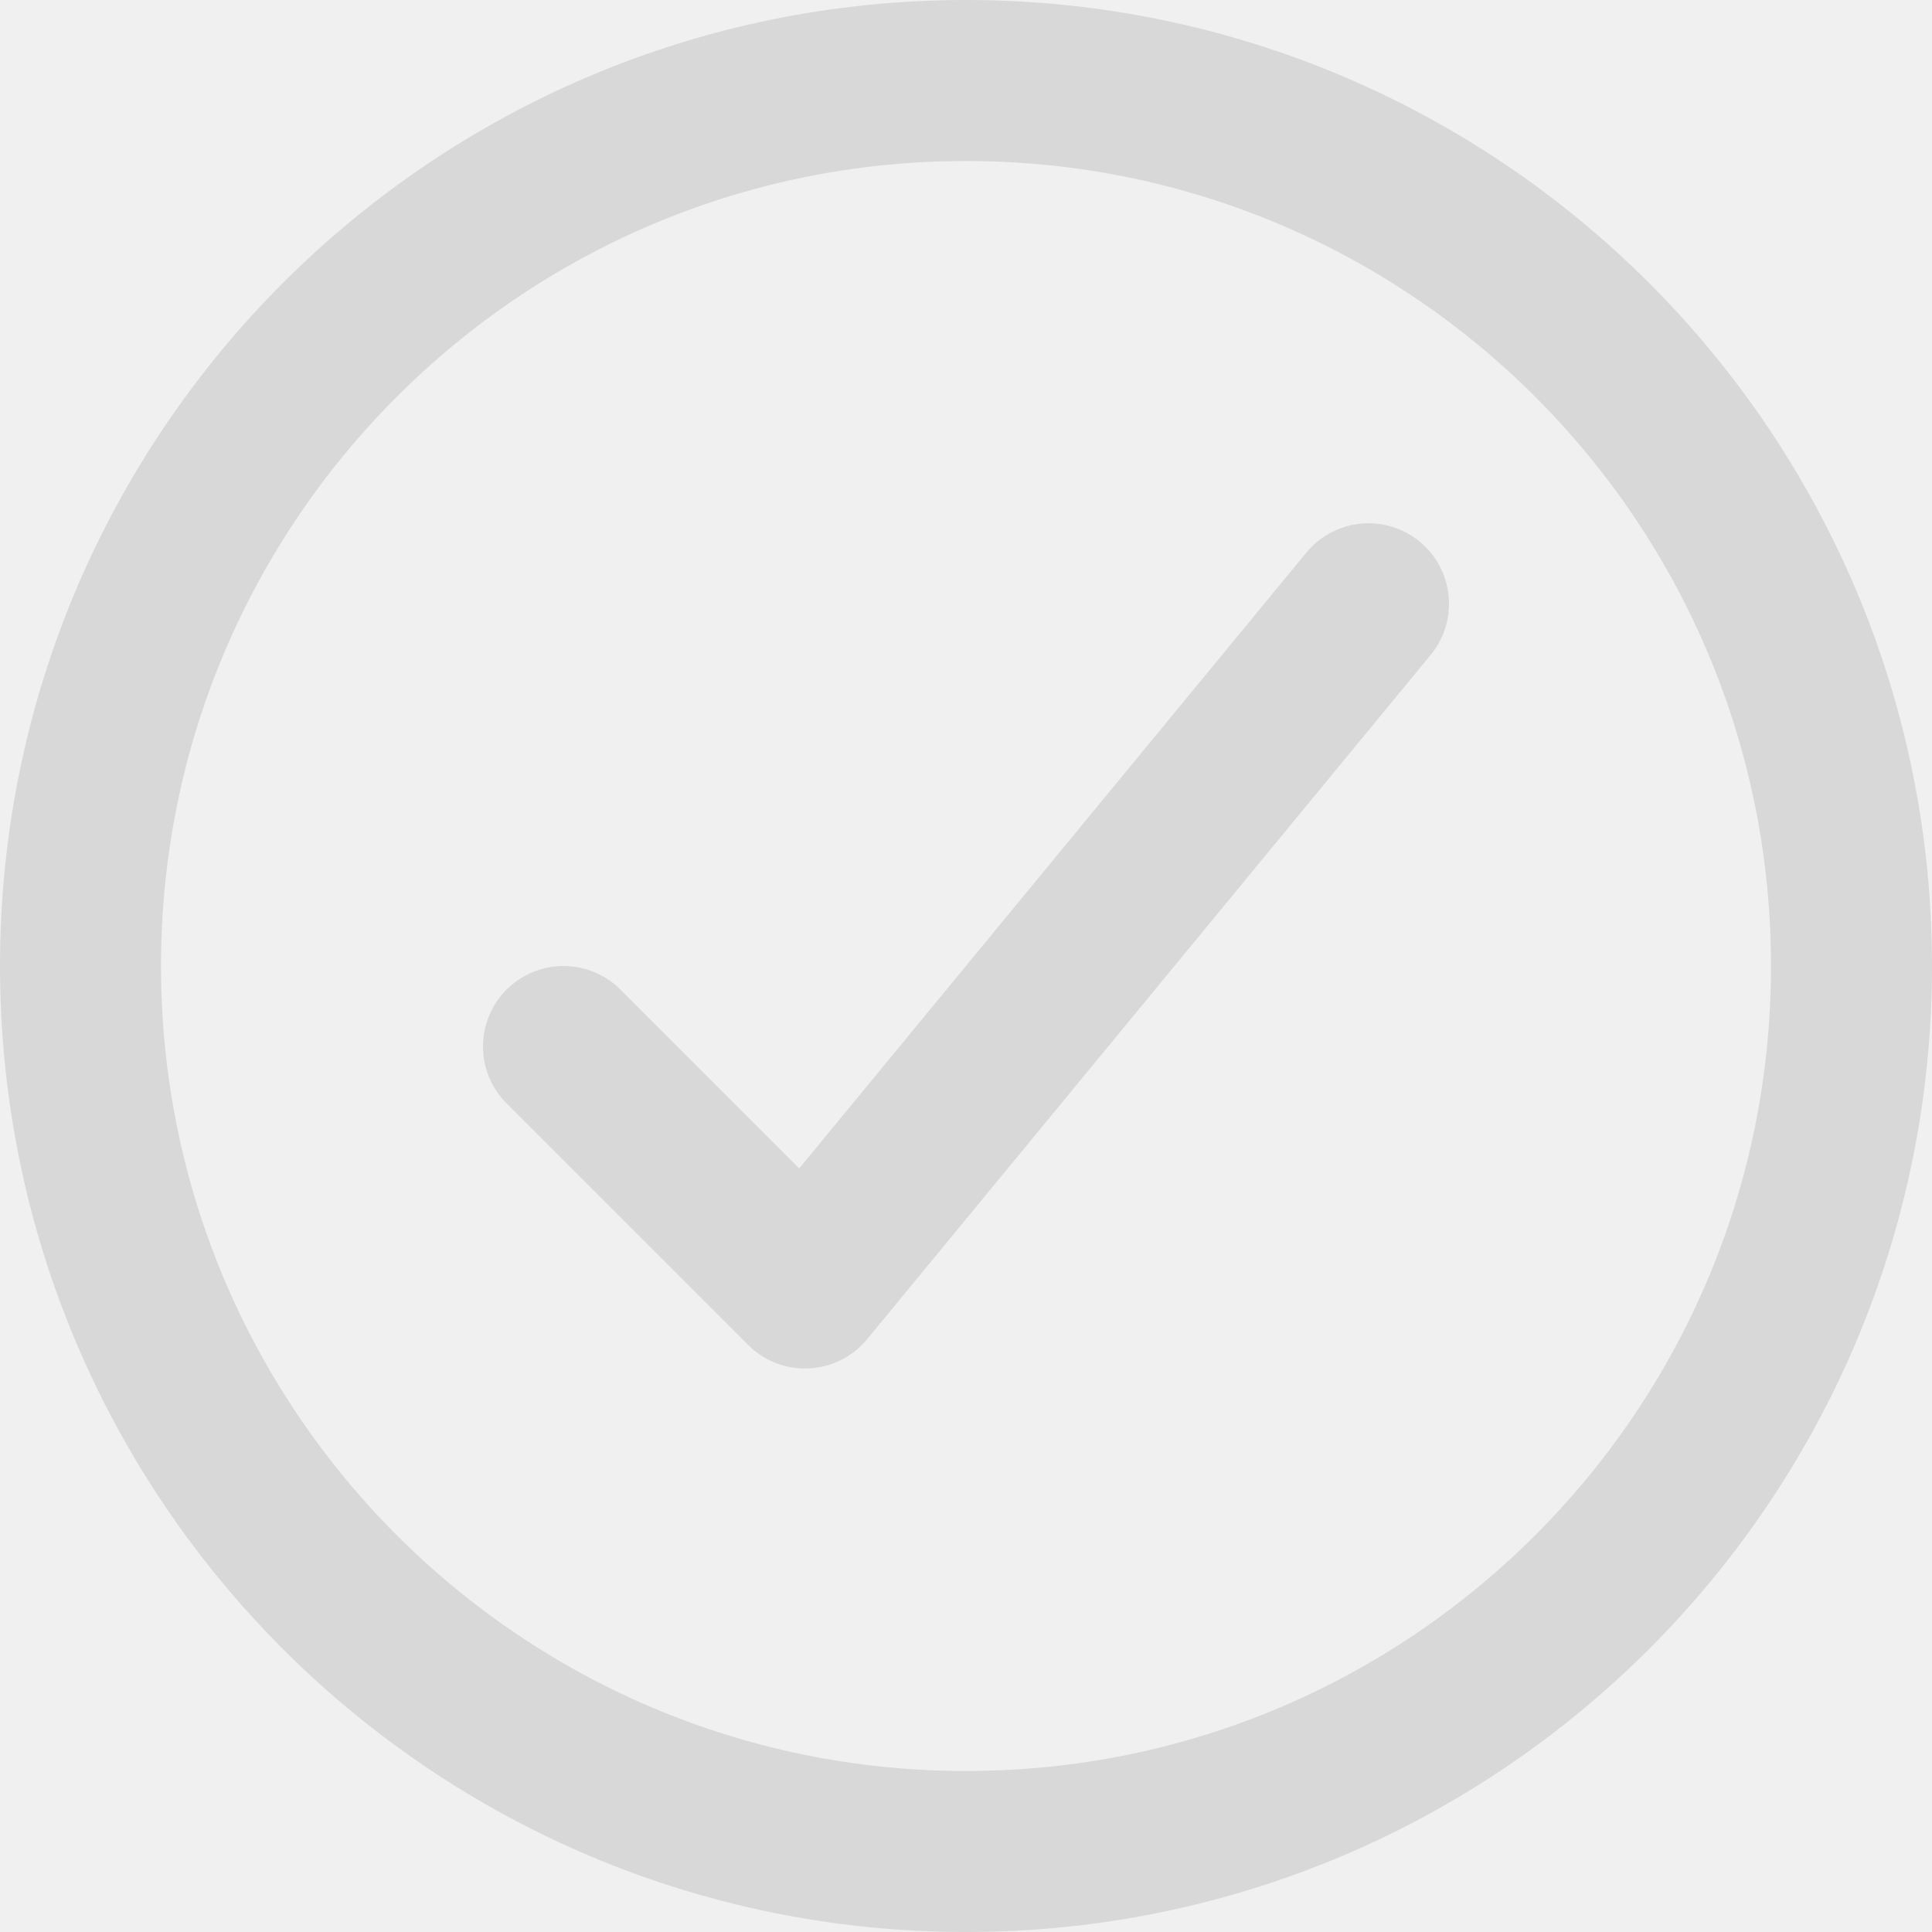
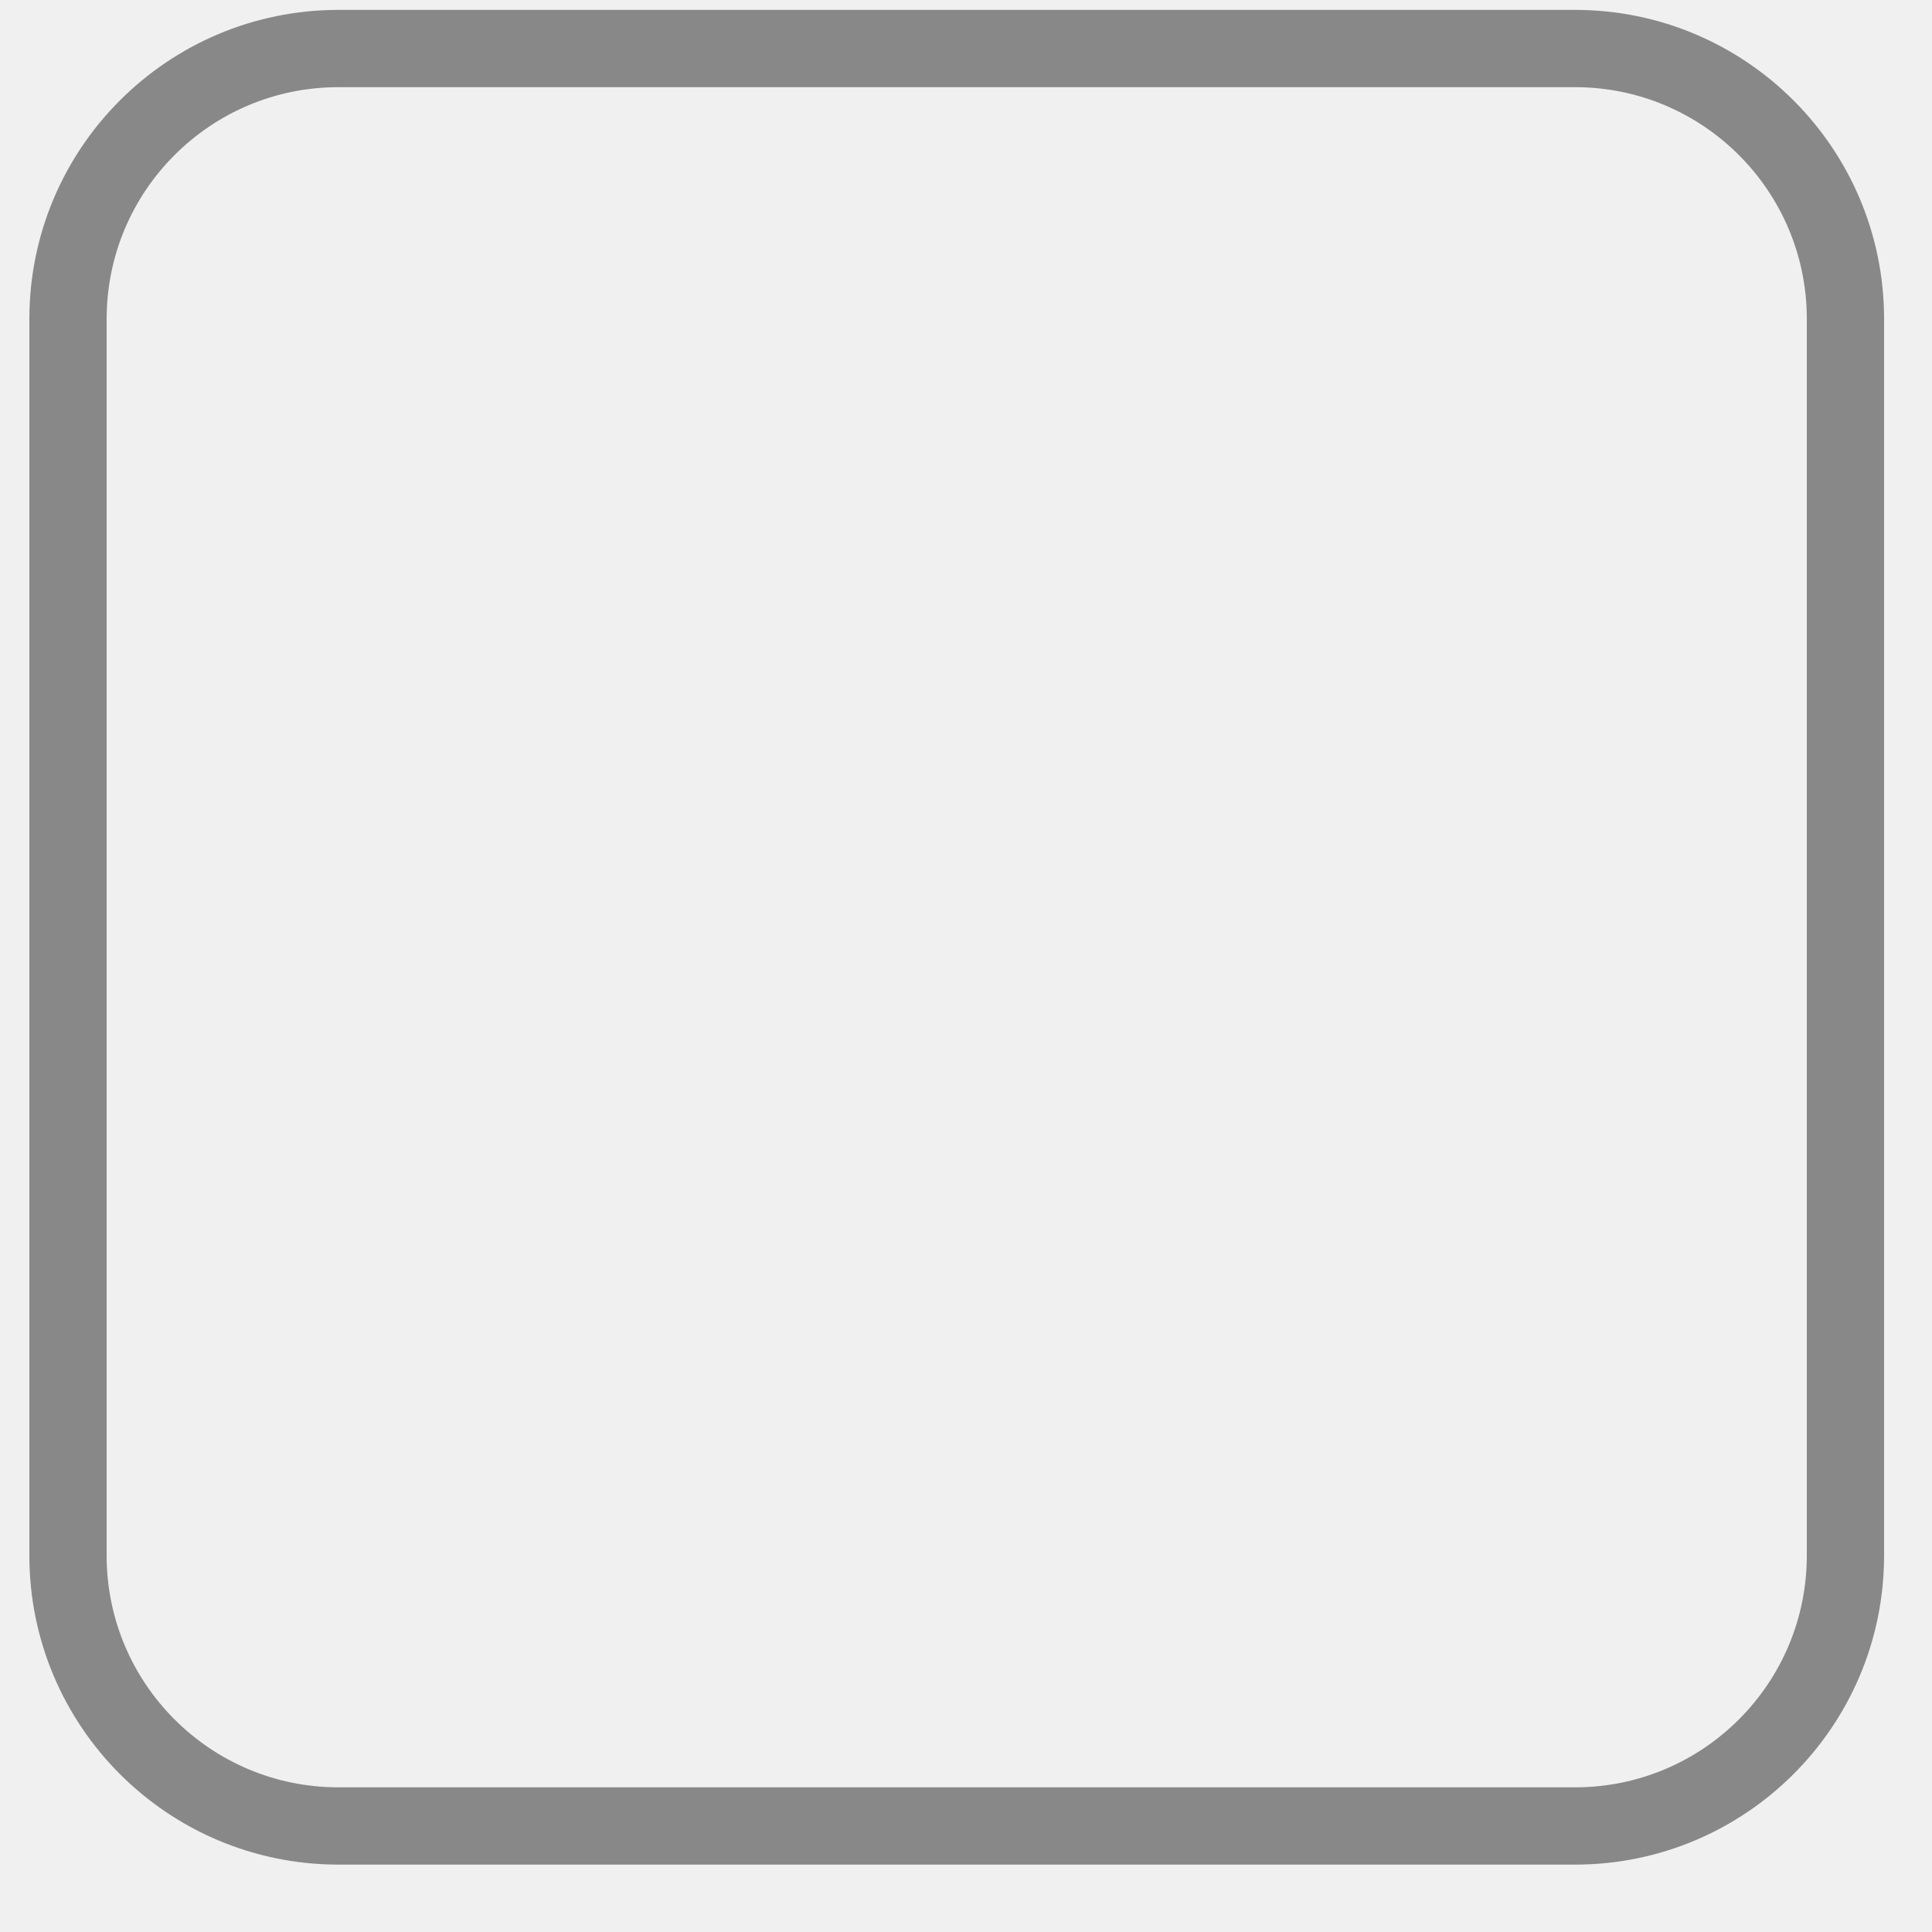
- <svg xmlns="http://www.w3.org/2000/svg" width="24" height="24" viewBox="0 0 24 24" fill="none">
-   <g clip-path="url(#clip0_24_120)">
-     <circle cx="12" cy="12" r="11" stroke="#D8D8D8" stroke-width="2" />
-     <path d="M7 13L10 16L17 7.5" stroke="#D8D8D8" stroke-width="2" stroke-linecap="round" stroke-linejoin="round" />
-   </g>
-   <defs>
-     <clipPath id="clip0_24_120">
-       <rect width="24" height="24" fill="white" />
-     </clipPath>
-   </defs>
+ <svg xmlns="http://www.w3.org/2000/svg" width="25" height="25" viewBox="0 0 25 25" fill="none">
+   <rect x="0.88" y="0.628" width="23" height="23" rx="3.5" stroke="#888888" />
</svg>
